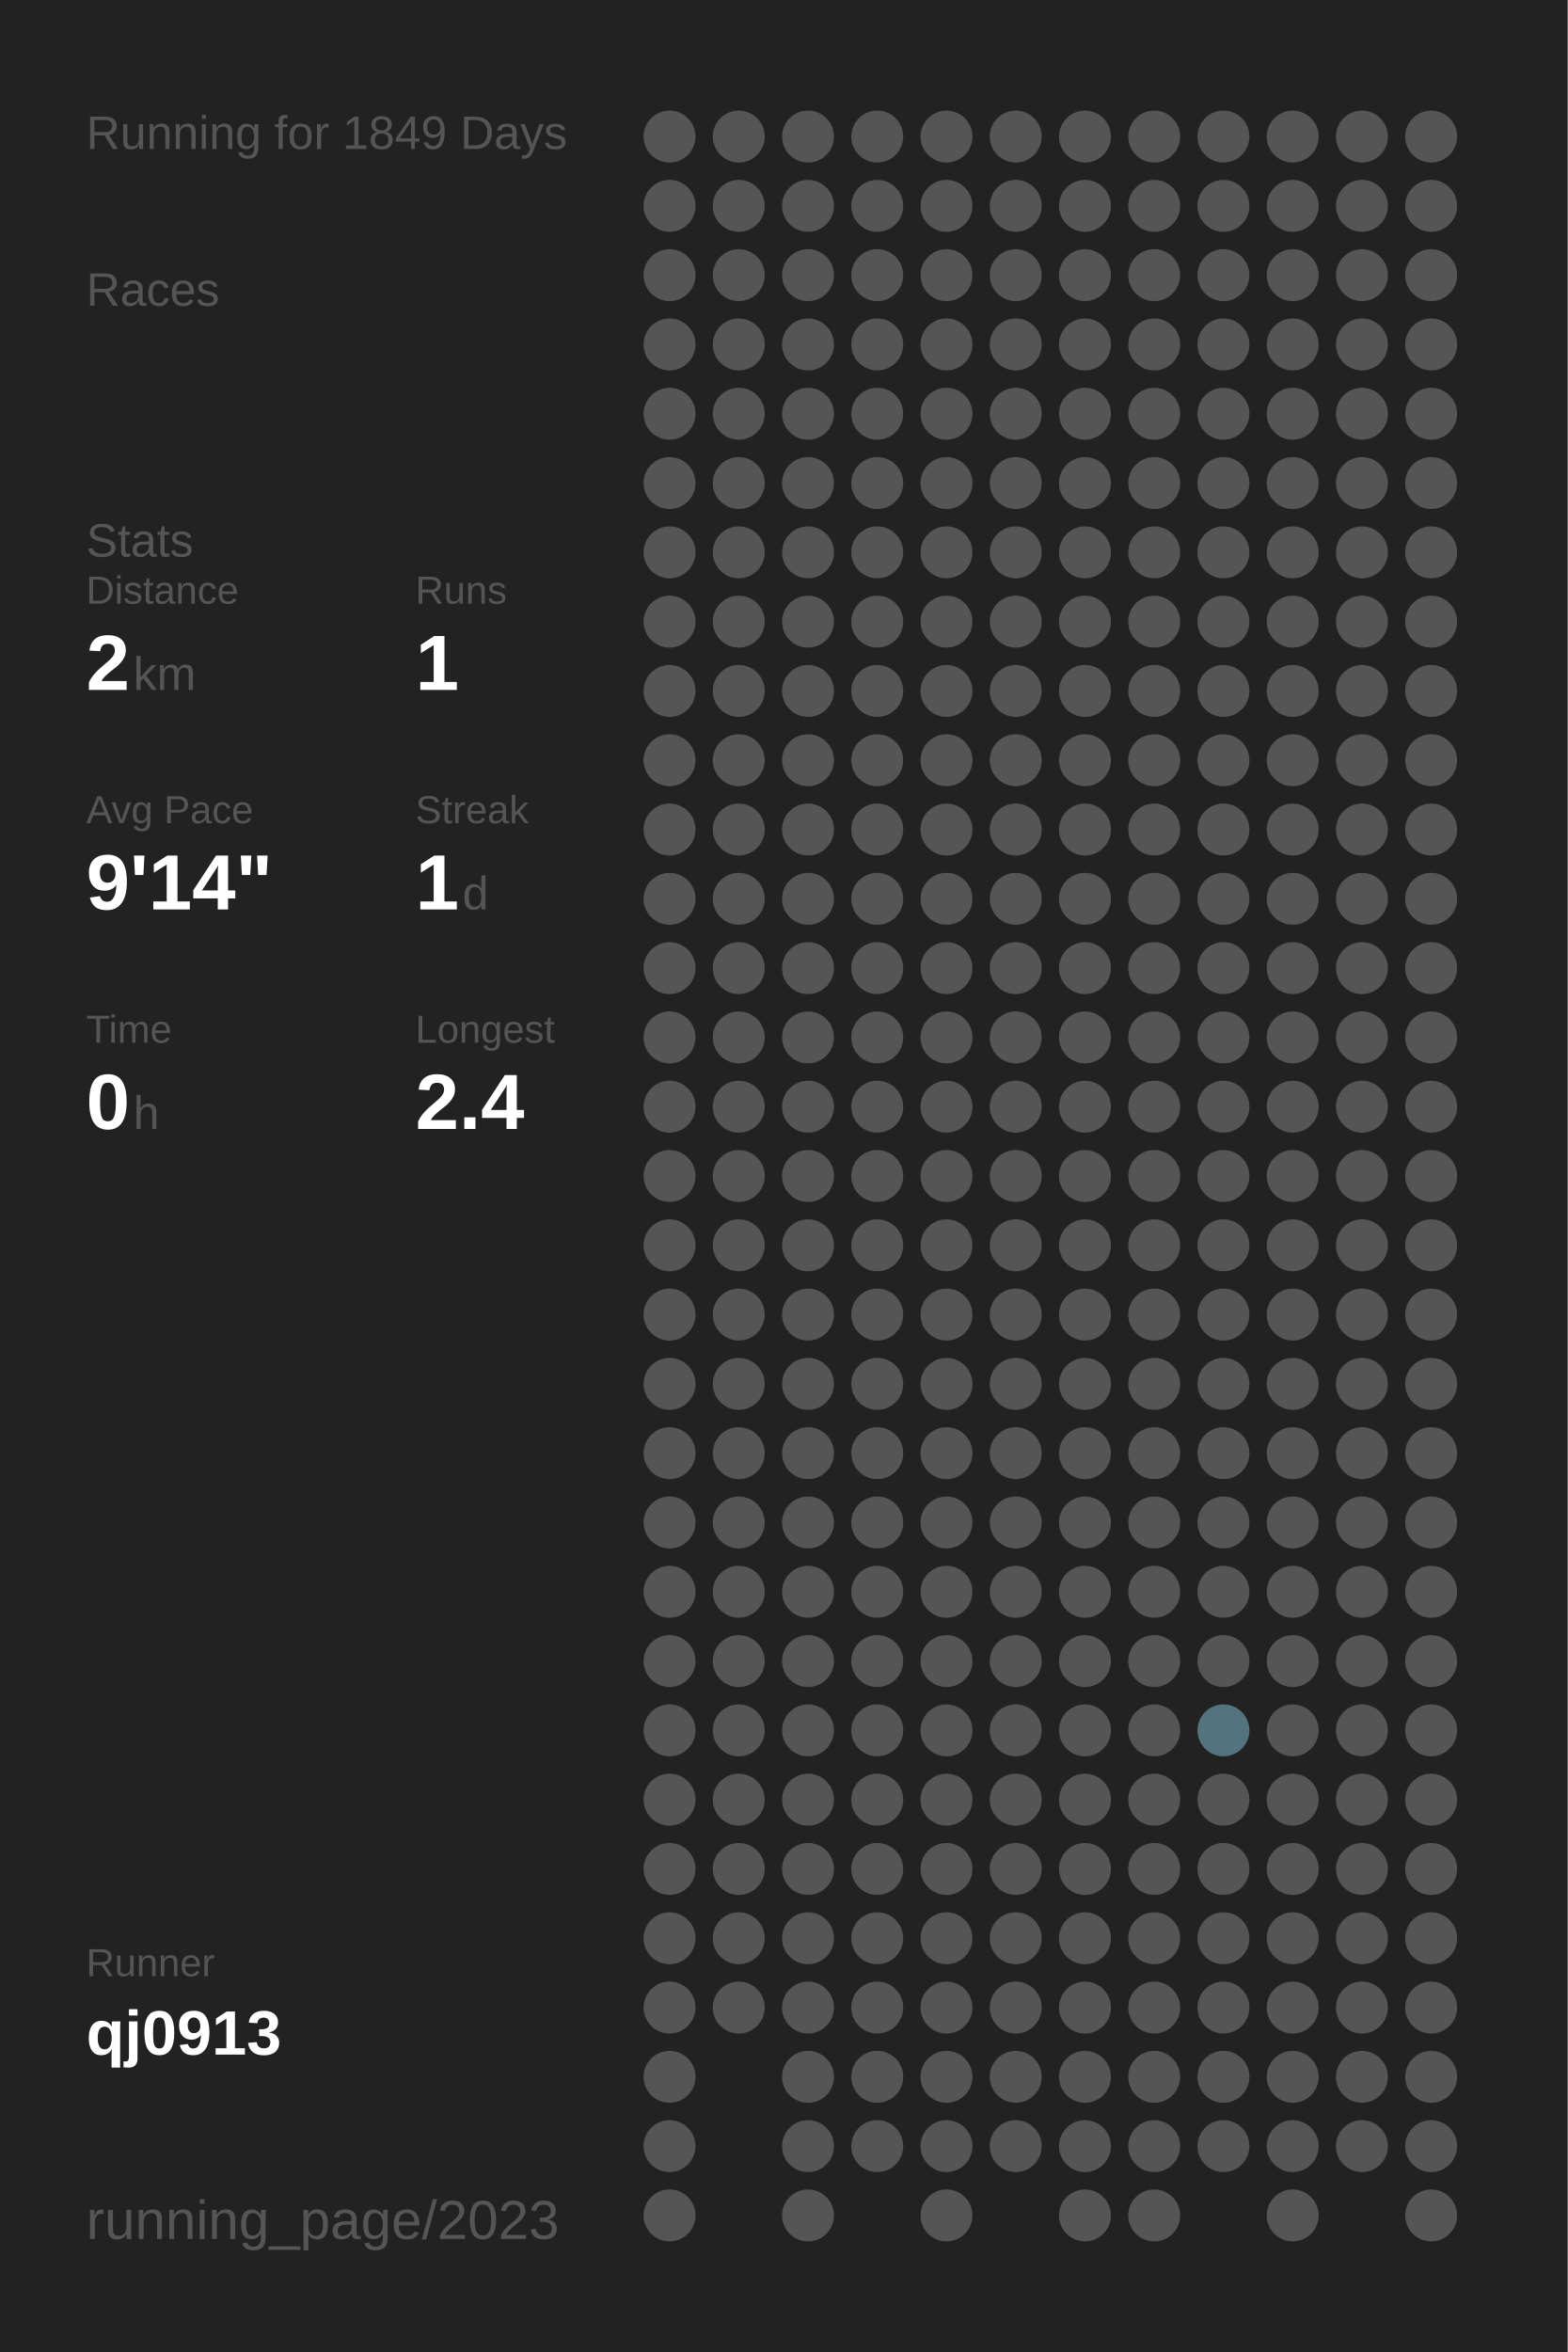
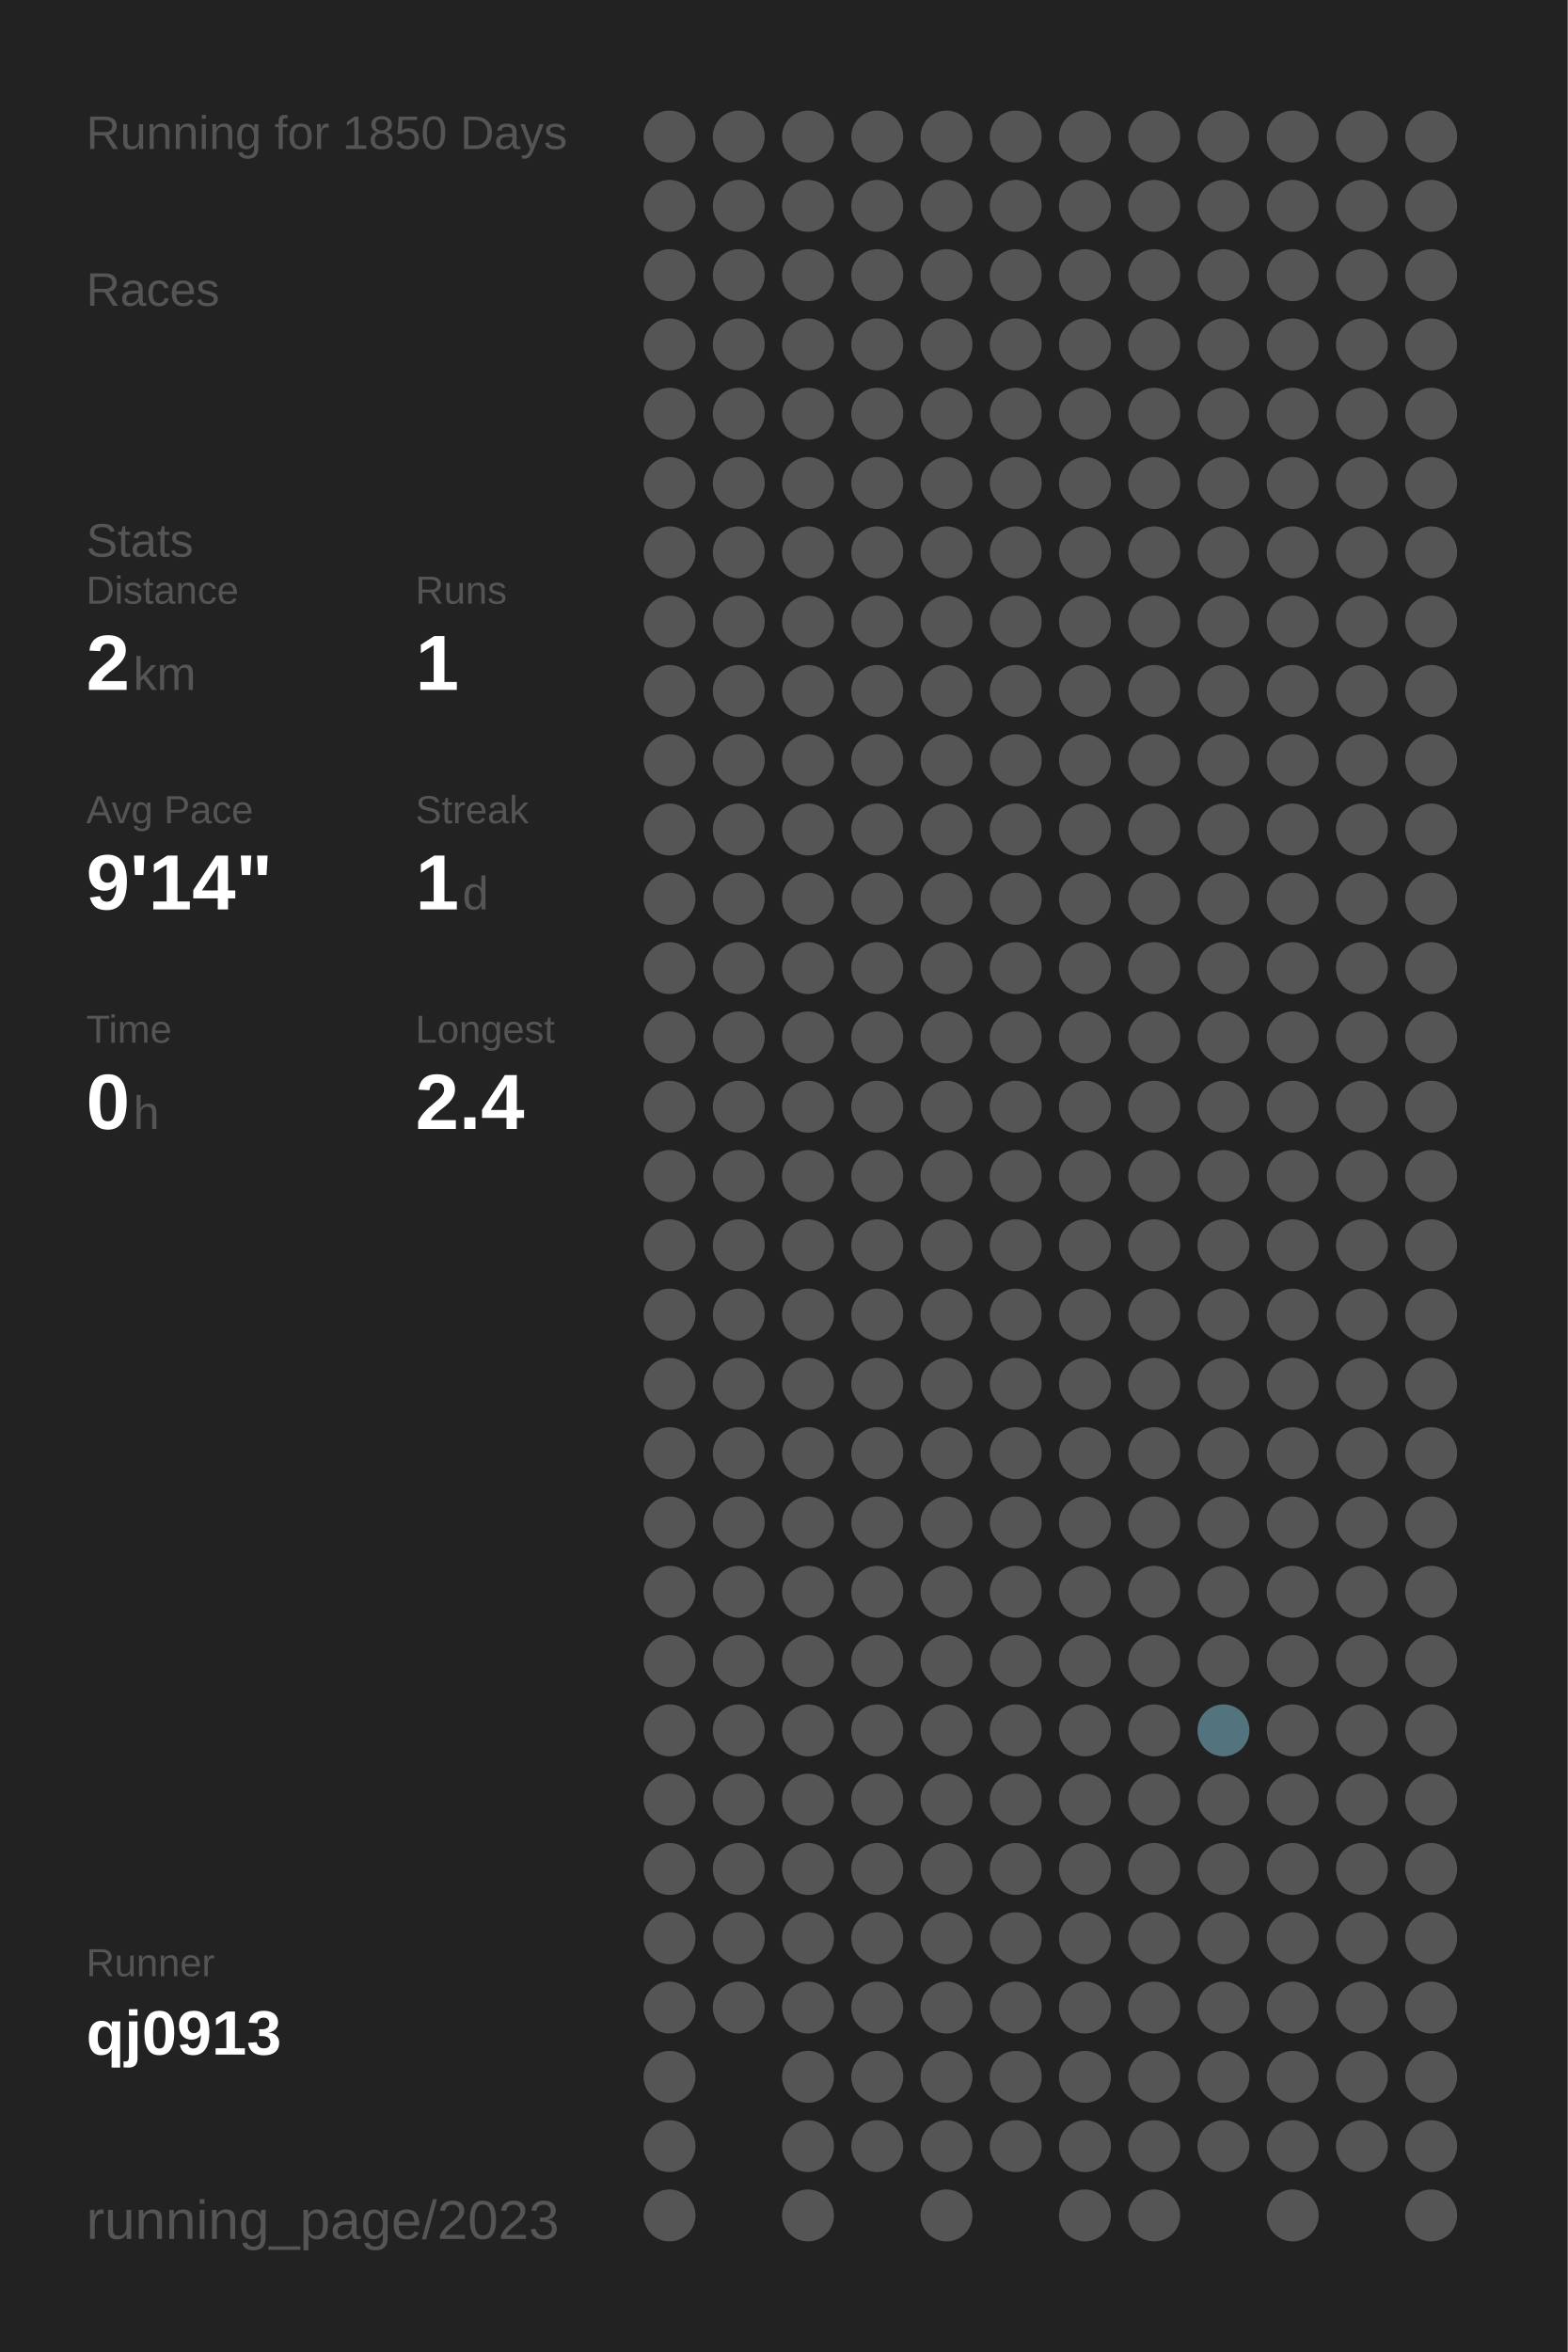
<svg xmlns="http://www.w3.org/2000/svg" baseProfile="full" height="300mm" version="1.1" viewBox="0,0,200,300" width="200mm">
  <defs />
  <rect fill="#222222" height="300" width="200" x="0" y="0" />
-   <text fill="#555555" style="font-size:6px; font-family:Arial;" x="11" y="19">Running for 1849 Days</text>
+   <text fill="#555555" style="font-size:6px; font-family:Arial;" x="11" y="19">Running for 1850 Days</text>
  <text fill="#555555" style="font-size:6px; font-family:Arial;" x="11" y="39">Races</text>
  <text fill="#555555" style="font-size:6px; font-family:Arial;" x="11" y="71">Stats</text>
  <text fill="#555555" style="font-size:5px; font-family:Arial;" x="11" y="77">Distance</text>
  <text fill="#FFFFFF" style="font-size:10px; font-family:Arial; font-weight:bold;" x="11" y="88">2</text>
  <text fill="#555555" style="font-size:6px; font-family:Arial;" x="17" y="88">km</text>
  <text fill="#555555" style="font-size:5px; font-family:Arial;" x="53" y="77">Runs</text>
  <text fill="#FFFFFF" style="font-size:10px; font-family:Arial; font-weight:bold;" x="53" y="88">1</text>
  <text fill="#555555" style="font-size:5px; font-family:Arial;" x="11" y="105">Avg Pace</text>
  <text fill="#FFFFFF" style="font-size:10px; font-family:Arial; font-weight:bold;" x="11" y="116">9'14"</text>
  <text fill="#555555" style="font-size:5px; font-family:Arial;" x="53" y="105">Streak</text>
  <text fill="#FFFFFF" style="font-size:10px; font-family:Arial; font-weight:bold;" x="53" y="116">1</text>
  <text fill="#555555" style="font-size:6px; font-family:Arial;" x="59" y="116">d</text>
  <text fill="#555555" style="font-size:5px; font-family:Arial;" x="11" y="133">Time</text>
  <text fill="#FFFFFF" style="font-size:10px; font-family:Arial; font-weight:bold;" x="11" y="144">0</text>
  <text fill="#555555" style="font-size:6px; font-family:Arial;" x="17" y="144">h</text>
  <text fill="#555555" style="font-size:5px; font-family:Arial;" x="53" y="133">Longest</text>
  <text fill="#FFFFFF" style="font-size:10px; font-family:Arial; font-weight:bold;" x="53" y="144">2.4</text>
  <text fill="#555555" style="font-size:5px; font-family:Arial;" x="11" y="252.065">Runner</text>
  <text fill="#FFFFFF" style="font-size:8px; font-family:Arial; font-weight:bold;" x="11" y="262.065">qj0913</text>
  <text fill="#555555" style="font-size:7px; font-family:Arial;" x="11" y="285.581">running_page/2023</text>
  <circle cx="85.417" cy="17.419" fill="#555555" r="3.312" />
  <circle cx="85.417" cy="26.258" fill="#555555" r="3.312" />
  <circle cx="85.417" cy="35.097" fill="#555555" r="3.312" />
  <circle cx="85.417" cy="43.935" fill="#555555" r="3.312" />
  <circle cx="85.417" cy="52.774" fill="#555555" r="3.312" />
  <circle cx="85.417" cy="61.613" fill="#555555" r="3.312" />
  <circle cx="85.417" cy="70.452" fill="#555555" r="3.312" />
  <circle cx="85.417" cy="79.29" fill="#555555" r="3.312" />
  <circle cx="85.417" cy="88.129" fill="#555555" r="3.312" />
  <circle cx="85.417" cy="96.968" fill="#555555" r="3.312" />
  <circle cx="85.417" cy="105.806" fill="#555555" r="3.312" />
  <circle cx="85.417" cy="114.645" fill="#555555" r="3.312" />
  <circle cx="85.417" cy="123.484" fill="#555555" r="3.312" />
  <circle cx="85.417" cy="132.323" fill="#555555" r="3.312" />
  <circle cx="85.417" cy="141.161" fill="#555555" r="3.312" />
  <circle cx="85.417" cy="150" fill="#555555" r="3.312" />
  <circle cx="85.417" cy="158.839" fill="#555555" r="3.312" />
  <circle cx="85.417" cy="167.677" fill="#555555" r="3.312" />
  <circle cx="85.417" cy="176.516" fill="#555555" r="3.312" />
  <circle cx="85.417" cy="185.355" fill="#555555" r="3.312" />
  <circle cx="85.417" cy="194.194" fill="#555555" r="3.312" />
  <circle cx="85.417" cy="203.032" fill="#555555" r="3.312" />
  <circle cx="85.417" cy="211.871" fill="#555555" r="3.312" />
  <circle cx="85.417" cy="220.71" fill="#555555" r="3.312" />
  <circle cx="85.417" cy="229.548" fill="#555555" r="3.312" />
  <circle cx="85.417" cy="238.387" fill="#555555" r="3.312" />
  <circle cx="85.417" cy="247.226" fill="#555555" r="3.312" />
  <circle cx="85.417" cy="256.065" fill="#555555" r="3.312" />
  <circle cx="85.417" cy="264.903" fill="#555555" r="3.312" />
  <circle cx="85.417" cy="273.742" fill="#555555" r="3.312" />
  <circle cx="85.417" cy="282.581" fill="#555555" r="3.312" />
  <circle cx="94.25" cy="17.419" fill="#555555" r="3.312" />
  <circle cx="94.25" cy="26.258" fill="#555555" r="3.312" />
  <circle cx="94.25" cy="35.097" fill="#555555" r="3.312" />
  <circle cx="94.25" cy="43.935" fill="#555555" r="3.312" />
  <circle cx="94.25" cy="52.774" fill="#555555" r="3.312" />
  <circle cx="94.25" cy="61.613" fill="#555555" r="3.312" />
  <circle cx="94.25" cy="70.452" fill="#555555" r="3.312" />
  <circle cx="94.25" cy="79.29" fill="#555555" r="3.312" />
  <circle cx="94.25" cy="88.129" fill="#555555" r="3.312" />
  <circle cx="94.25" cy="96.968" fill="#555555" r="3.312" />
  <circle cx="94.25" cy="105.806" fill="#555555" r="3.312" />
  <circle cx="94.25" cy="114.645" fill="#555555" r="3.312" />
  <circle cx="94.25" cy="123.484" fill="#555555" r="3.312" />
  <circle cx="94.25" cy="132.323" fill="#555555" r="3.312" />
  <circle cx="94.25" cy="141.161" fill="#555555" r="3.312" />
  <circle cx="94.25" cy="150" fill="#555555" r="3.312" />
  <circle cx="94.25" cy="158.839" fill="#555555" r="3.312" />
  <circle cx="94.25" cy="167.677" fill="#555555" r="3.312" />
  <circle cx="94.25" cy="176.516" fill="#555555" r="3.312" />
  <circle cx="94.25" cy="185.355" fill="#555555" r="3.312" />
  <circle cx="94.25" cy="194.194" fill="#555555" r="3.312" />
  <circle cx="94.25" cy="203.032" fill="#555555" r="3.312" />
  <circle cx="94.25" cy="211.871" fill="#555555" r="3.312" />
  <circle cx="94.25" cy="220.71" fill="#555555" r="3.312" />
  <circle cx="94.25" cy="229.548" fill="#555555" r="3.312" />
  <circle cx="94.25" cy="238.387" fill="#555555" r="3.312" />
  <circle cx="94.25" cy="247.226" fill="#555555" r="3.312" />
  <circle cx="94.25" cy="256.065" fill="#555555" r="3.312" />
  <circle cx="103.083" cy="17.419" fill="#555555" r="3.312" />
  <circle cx="103.083" cy="26.258" fill="#555555" r="3.312" />
  <circle cx="103.083" cy="35.097" fill="#555555" r="3.312" />
  <circle cx="103.083" cy="43.935" fill="#555555" r="3.312" />
  <circle cx="103.083" cy="52.774" fill="#555555" r="3.312" />
  <circle cx="103.083" cy="61.613" fill="#555555" r="3.312" />
  <circle cx="103.083" cy="70.452" fill="#555555" r="3.312" />
  <circle cx="103.083" cy="79.29" fill="#555555" r="3.312" />
  <circle cx="103.083" cy="88.129" fill="#555555" r="3.312" />
  <circle cx="103.083" cy="96.968" fill="#555555" r="3.312" />
  <circle cx="103.083" cy="105.806" fill="#555555" r="3.312" />
  <circle cx="103.083" cy="114.645" fill="#555555" r="3.312" />
  <circle cx="103.083" cy="123.484" fill="#555555" r="3.312" />
  <circle cx="103.083" cy="132.323" fill="#555555" r="3.312" />
  <circle cx="103.083" cy="141.161" fill="#555555" r="3.312" />
  <circle cx="103.083" cy="150" fill="#555555" r="3.312" />
  <circle cx="103.083" cy="158.839" fill="#555555" r="3.312" />
  <circle cx="103.083" cy="167.677" fill="#555555" r="3.312" />
  <circle cx="103.083" cy="176.516" fill="#555555" r="3.312" />
  <circle cx="103.083" cy="185.355" fill="#555555" r="3.312" />
  <circle cx="103.083" cy="194.194" fill="#555555" r="3.312" />
  <circle cx="103.083" cy="203.032" fill="#555555" r="3.312" />
  <circle cx="103.083" cy="211.871" fill="#555555" r="3.312" />
  <circle cx="103.083" cy="220.71" fill="#555555" r="3.312" />
  <circle cx="103.083" cy="229.548" fill="#555555" r="3.312" />
  <circle cx="103.083" cy="238.387" fill="#555555" r="3.312" />
  <circle cx="103.083" cy="247.226" fill="#555555" r="3.312" />
  <circle cx="103.083" cy="256.065" fill="#555555" r="3.312" />
  <circle cx="103.083" cy="264.903" fill="#555555" r="3.312" />
  <circle cx="103.083" cy="273.742" fill="#555555" r="3.312" />
  <circle cx="103.083" cy="282.581" fill="#555555" r="3.312" />
  <circle cx="111.917" cy="17.419" fill="#555555" r="3.312" />
  <circle cx="111.917" cy="26.258" fill="#555555" r="3.312" />
  <circle cx="111.917" cy="35.097" fill="#555555" r="3.312" />
  <circle cx="111.917" cy="43.935" fill="#555555" r="3.312" />
  <circle cx="111.917" cy="52.774" fill="#555555" r="3.312" />
  <circle cx="111.917" cy="61.613" fill="#555555" r="3.312" />
  <circle cx="111.917" cy="70.452" fill="#555555" r="3.312" />
  <circle cx="111.917" cy="79.29" fill="#555555" r="3.312" />
  <circle cx="111.917" cy="88.129" fill="#555555" r="3.312" />
  <circle cx="111.917" cy="96.968" fill="#555555" r="3.312" />
  <circle cx="111.917" cy="105.806" fill="#555555" r="3.312" />
  <circle cx="111.917" cy="114.645" fill="#555555" r="3.312" />
  <circle cx="111.917" cy="123.484" fill="#555555" r="3.312" />
  <circle cx="111.917" cy="132.323" fill="#555555" r="3.312" />
  <circle cx="111.917" cy="141.161" fill="#555555" r="3.312" />
  <circle cx="111.917" cy="150" fill="#555555" r="3.312" />
  <circle cx="111.917" cy="158.839" fill="#555555" r="3.312" />
  <circle cx="111.917" cy="167.677" fill="#555555" r="3.312" />
  <circle cx="111.917" cy="176.516" fill="#555555" r="3.312" />
  <circle cx="111.917" cy="185.355" fill="#555555" r="3.312" />
  <circle cx="111.917" cy="194.194" fill="#555555" r="3.312" />
  <circle cx="111.917" cy="203.032" fill="#555555" r="3.312" />
  <circle cx="111.917" cy="211.871" fill="#555555" r="3.312" />
  <circle cx="111.917" cy="220.71" fill="#555555" r="3.312" />
  <circle cx="111.917" cy="229.548" fill="#555555" r="3.312" />
  <circle cx="111.917" cy="238.387" fill="#555555" r="3.312" />
  <circle cx="111.917" cy="247.226" fill="#555555" r="3.312" />
  <circle cx="111.917" cy="256.065" fill="#555555" r="3.312" />
  <circle cx="111.917" cy="264.903" fill="#555555" r="3.312" />
  <circle cx="111.917" cy="273.742" fill="#555555" r="3.312" />
  <circle cx="120.75" cy="17.419" fill="#555555" r="3.312" />
  <circle cx="120.75" cy="26.258" fill="#555555" r="3.312" />
  <circle cx="120.75" cy="35.097" fill="#555555" r="3.312" />
  <circle cx="120.75" cy="43.935" fill="#555555" r="3.312" />
  <circle cx="120.75" cy="52.774" fill="#555555" r="3.312" />
  <circle cx="120.75" cy="61.613" fill="#555555" r="3.312" />
  <circle cx="120.75" cy="70.452" fill="#555555" r="3.312" />
  <circle cx="120.75" cy="79.29" fill="#555555" r="3.312" />
  <circle cx="120.75" cy="88.129" fill="#555555" r="3.312" />
  <circle cx="120.75" cy="96.968" fill="#555555" r="3.312" />
  <circle cx="120.75" cy="105.806" fill="#555555" r="3.312" />
  <circle cx="120.75" cy="114.645" fill="#555555" r="3.312" />
  <circle cx="120.75" cy="123.484" fill="#555555" r="3.312" />
  <circle cx="120.75" cy="132.323" fill="#555555" r="3.312" />
  <circle cx="120.75" cy="141.161" fill="#555555" r="3.312" />
  <circle cx="120.75" cy="150" fill="#555555" r="3.312" />
  <circle cx="120.75" cy="158.839" fill="#555555" r="3.312" />
  <circle cx="120.75" cy="167.677" fill="#555555" r="3.312" />
  <circle cx="120.75" cy="176.516" fill="#555555" r="3.312" />
  <circle cx="120.75" cy="185.355" fill="#555555" r="3.312" />
  <circle cx="120.75" cy="194.194" fill="#555555" r="3.312" />
  <circle cx="120.75" cy="203.032" fill="#555555" r="3.312" />
  <circle cx="120.75" cy="211.871" fill="#555555" r="3.312" />
  <circle cx="120.75" cy="220.71" fill="#555555" r="3.312" />
  <circle cx="120.75" cy="229.548" fill="#555555" r="3.312" />
  <circle cx="120.75" cy="238.387" fill="#555555" r="3.312" />
  <circle cx="120.75" cy="247.226" fill="#555555" r="3.312" />
  <circle cx="120.75" cy="256.065" fill="#555555" r="3.312" />
  <circle cx="120.75" cy="264.903" fill="#555555" r="3.312" />
  <circle cx="120.75" cy="273.742" fill="#555555" r="3.312" />
  <circle cx="120.75" cy="282.581" fill="#555555" r="3.312" />
  <circle cx="129.583" cy="17.419" fill="#555555" r="3.312" />
  <circle cx="129.583" cy="26.258" fill="#555555" r="3.312" />
  <circle cx="129.583" cy="35.097" fill="#555555" r="3.312" />
  <circle cx="129.583" cy="43.935" fill="#555555" r="3.312" />
  <circle cx="129.583" cy="52.774" fill="#555555" r="3.312" />
  <circle cx="129.583" cy="61.613" fill="#555555" r="3.312" />
  <circle cx="129.583" cy="70.452" fill="#555555" r="3.312" />
  <circle cx="129.583" cy="79.29" fill="#555555" r="3.312" />
  <circle cx="129.583" cy="88.129" fill="#555555" r="3.312" />
  <circle cx="129.583" cy="96.968" fill="#555555" r="3.312" />
  <circle cx="129.583" cy="105.806" fill="#555555" r="3.312" />
  <circle cx="129.583" cy="114.645" fill="#555555" r="3.312" />
  <circle cx="129.583" cy="123.484" fill="#555555" r="3.312" />
  <circle cx="129.583" cy="132.323" fill="#555555" r="3.312" />
  <circle cx="129.583" cy="141.161" fill="#555555" r="3.312" />
  <circle cx="129.583" cy="150" fill="#555555" r="3.312" />
  <circle cx="129.583" cy="158.839" fill="#555555" r="3.312" />
  <circle cx="129.583" cy="167.677" fill="#555555" r="3.312" />
  <circle cx="129.583" cy="176.516" fill="#555555" r="3.312" />
  <circle cx="129.583" cy="185.355" fill="#555555" r="3.312" />
  <circle cx="129.583" cy="194.194" fill="#555555" r="3.312" />
  <circle cx="129.583" cy="203.032" fill="#555555" r="3.312" />
  <circle cx="129.583" cy="211.871" fill="#555555" r="3.312" />
  <circle cx="129.583" cy="220.71" fill="#555555" r="3.312" />
  <circle cx="129.583" cy="229.548" fill="#555555" r="3.312" />
  <circle cx="129.583" cy="238.387" fill="#555555" r="3.312" />
  <circle cx="129.583" cy="247.226" fill="#555555" r="3.312" />
  <circle cx="129.583" cy="256.065" fill="#555555" r="3.312" />
  <circle cx="129.583" cy="264.903" fill="#555555" r="3.312" />
  <circle cx="129.583" cy="273.742" fill="#555555" r="3.312" />
  <circle cx="138.417" cy="17.419" fill="#555555" r="3.312" />
  <circle cx="138.417" cy="26.258" fill="#555555" r="3.312" />
  <circle cx="138.417" cy="35.097" fill="#555555" r="3.312" />
  <circle cx="138.417" cy="43.935" fill="#555555" r="3.312" />
  <circle cx="138.417" cy="52.774" fill="#555555" r="3.312" />
  <circle cx="138.417" cy="61.613" fill="#555555" r="3.312" />
  <circle cx="138.417" cy="70.452" fill="#555555" r="3.312" />
  <circle cx="138.417" cy="79.29" fill="#555555" r="3.312" />
  <circle cx="138.417" cy="88.129" fill="#555555" r="3.312" />
  <circle cx="138.417" cy="96.968" fill="#555555" r="3.312" />
  <circle cx="138.417" cy="105.806" fill="#555555" r="3.312" />
  <circle cx="138.417" cy="114.645" fill="#555555" r="3.312" />
  <circle cx="138.417" cy="123.484" fill="#555555" r="3.312" />
  <circle cx="138.417" cy="132.323" fill="#555555" r="3.312" />
  <circle cx="138.417" cy="141.161" fill="#555555" r="3.312" />
  <circle cx="138.417" cy="150" fill="#555555" r="3.312" />
  <circle cx="138.417" cy="158.839" fill="#555555" r="3.312" />
  <circle cx="138.417" cy="167.677" fill="#555555" r="3.312" />
  <circle cx="138.417" cy="176.516" fill="#555555" r="3.312" />
  <circle cx="138.417" cy="185.355" fill="#555555" r="3.312" />
  <circle cx="138.417" cy="194.194" fill="#555555" r="3.312" />
  <circle cx="138.417" cy="203.032" fill="#555555" r="3.312" />
  <circle cx="138.417" cy="211.871" fill="#555555" r="3.312" />
  <circle cx="138.417" cy="220.71" fill="#555555" r="3.312" />
  <circle cx="138.417" cy="229.548" fill="#555555" r="3.312" />
  <circle cx="138.417" cy="238.387" fill="#555555" r="3.312" />
  <circle cx="138.417" cy="247.226" fill="#555555" r="3.312" />
  <circle cx="138.417" cy="256.065" fill="#555555" r="3.312" />
  <circle cx="138.417" cy="264.903" fill="#555555" r="3.312" />
  <circle cx="138.417" cy="273.742" fill="#555555" r="3.312" />
  <circle cx="138.417" cy="282.581" fill="#555555" r="3.312" />
  <circle cx="147.25" cy="17.419" fill="#555555" r="3.312" />
  <circle cx="147.25" cy="26.258" fill="#555555" r="3.312" />
  <circle cx="147.25" cy="35.097" fill="#555555" r="3.312" />
  <circle cx="147.25" cy="43.935" fill="#555555" r="3.312" />
  <circle cx="147.25" cy="52.774" fill="#555555" r="3.312" />
  <circle cx="147.25" cy="61.613" fill="#555555" r="3.312" />
  <circle cx="147.25" cy="70.452" fill="#555555" r="3.312" />
  <circle cx="147.25" cy="79.29" fill="#555555" r="3.312" />
  <circle cx="147.25" cy="88.129" fill="#555555" r="3.312" />
  <circle cx="147.25" cy="96.968" fill="#555555" r="3.312" />
  <circle cx="147.25" cy="105.806" fill="#555555" r="3.312" />
  <circle cx="147.25" cy="114.645" fill="#555555" r="3.312" />
  <circle cx="147.25" cy="123.484" fill="#555555" r="3.312" />
  <circle cx="147.25" cy="132.323" fill="#555555" r="3.312" />
  <circle cx="147.25" cy="141.161" fill="#555555" r="3.312" />
  <circle cx="147.25" cy="150" fill="#555555" r="3.312" />
  <circle cx="147.25" cy="158.839" fill="#555555" r="3.312" />
  <circle cx="147.25" cy="167.677" fill="#555555" r="3.312" />
  <circle cx="147.25" cy="176.516" fill="#555555" r="3.312" />
  <circle cx="147.25" cy="185.355" fill="#555555" r="3.312" />
  <circle cx="147.25" cy="194.194" fill="#555555" r="3.312" />
  <circle cx="147.25" cy="203.032" fill="#555555" r="3.312" />
  <circle cx="147.25" cy="211.871" fill="#555555" r="3.312" />
  <circle cx="147.25" cy="220.71" fill="#555555" r="3.312" />
  <circle cx="147.25" cy="229.548" fill="#555555" r="3.312" />
  <circle cx="147.25" cy="238.387" fill="#555555" r="3.312" />
  <circle cx="147.25" cy="247.226" fill="#555555" r="3.312" />
  <circle cx="147.25" cy="256.065" fill="#555555" r="3.312" />
  <circle cx="147.25" cy="264.903" fill="#555555" r="3.312" />
  <circle cx="147.25" cy="273.742" fill="#555555" r="3.312" />
  <circle cx="147.25" cy="282.581" fill="#555555" r="3.312" />
  <circle cx="156.083" cy="17.419" fill="#555555" r="3.312" />
  <circle cx="156.083" cy="26.258" fill="#555555" r="3.312" />
  <circle cx="156.083" cy="35.097" fill="#555555" r="3.312" />
  <circle cx="156.083" cy="43.935" fill="#555555" r="3.312" />
  <circle cx="156.083" cy="52.774" fill="#555555" r="3.312" />
  <circle cx="156.083" cy="61.613" fill="#555555" r="3.312" />
  <circle cx="156.083" cy="70.452" fill="#555555" r="3.312" />
  <circle cx="156.083" cy="79.29" fill="#555555" r="3.312" />
  <circle cx="156.083" cy="88.129" fill="#555555" r="3.312" />
  <circle cx="156.083" cy="96.968" fill="#555555" r="3.312" />
  <circle cx="156.083" cy="105.806" fill="#555555" r="3.312" />
  <circle cx="156.083" cy="114.645" fill="#555555" r="3.312" />
  <circle cx="156.083" cy="123.484" fill="#555555" r="3.312" />
  <circle cx="156.083" cy="132.323" fill="#555555" r="3.312" />
  <circle cx="156.083" cy="141.161" fill="#555555" r="3.312" />
  <circle cx="156.083" cy="150" fill="#555555" r="3.312" />
  <circle cx="156.083" cy="158.839" fill="#555555" r="3.312" />
  <circle cx="156.083" cy="167.677" fill="#555555" r="3.312" />
  <circle cx="156.083" cy="176.516" fill="#555555" r="3.312" />
  <circle cx="156.083" cy="185.355" fill="#555555" r="3.312" />
  <circle cx="156.083" cy="194.194" fill="#555555" r="3.312" />
  <circle cx="156.083" cy="203.032" fill="#555555" r="3.312" />
  <circle cx="156.083" cy="211.871" fill="#555555" r="3.312" />
  <circle cx="156.083" cy="220.71" fill="#53737e" r="3.312" />
  <circle cx="156.083" cy="229.548" fill="#555555" r="3.312" />
  <circle cx="156.083" cy="238.387" fill="#555555" r="3.312" />
  <circle cx="156.083" cy="247.226" fill="#555555" r="3.312" />
  <circle cx="156.083" cy="256.065" fill="#555555" r="3.312" />
  <circle cx="156.083" cy="264.903" fill="#555555" r="3.312" />
  <circle cx="156.083" cy="273.742" fill="#555555" r="3.312" />
  <circle cx="164.917" cy="17.419" fill="#555555" r="3.312" />
  <circle cx="164.917" cy="26.258" fill="#555555" r="3.312" />
  <circle cx="164.917" cy="35.097" fill="#555555" r="3.312" />
  <circle cx="164.917" cy="43.935" fill="#555555" r="3.312" />
  <circle cx="164.917" cy="52.774" fill="#555555" r="3.312" />
  <circle cx="164.917" cy="61.613" fill="#555555" r="3.312" />
  <circle cx="164.917" cy="70.452" fill="#555555" r="3.312" />
  <circle cx="164.917" cy="79.29" fill="#555555" r="3.312" />
  <circle cx="164.917" cy="88.129" fill="#555555" r="3.312" />
  <circle cx="164.917" cy="96.968" fill="#555555" r="3.312" />
  <circle cx="164.917" cy="105.806" fill="#555555" r="3.312" />
  <circle cx="164.917" cy="114.645" fill="#555555" r="3.312" />
  <circle cx="164.917" cy="123.484" fill="#555555" r="3.312" />
  <circle cx="164.917" cy="132.323" fill="#555555" r="3.312" />
  <circle cx="164.917" cy="141.161" fill="#555555" r="3.312" />
  <circle cx="164.917" cy="150" fill="#555555" r="3.312" />
  <circle cx="164.917" cy="158.839" fill="#555555" r="3.312" />
  <circle cx="164.917" cy="167.677" fill="#555555" r="3.312" />
  <circle cx="164.917" cy="176.516" fill="#555555" r="3.312" />
  <circle cx="164.917" cy="185.355" fill="#555555" r="3.312" />
  <circle cx="164.917" cy="194.194" fill="#555555" r="3.312" />
  <circle cx="164.917" cy="203.032" fill="#555555" r="3.312" />
  <circle cx="164.917" cy="211.871" fill="#555555" r="3.312" />
  <circle cx="164.917" cy="220.71" fill="#555555" r="3.312" />
  <circle cx="164.917" cy="229.548" fill="#555555" r="3.312" />
  <circle cx="164.917" cy="238.387" fill="#555555" r="3.312" />
  <circle cx="164.917" cy="247.226" fill="#555555" r="3.312" />
  <circle cx="164.917" cy="256.065" fill="#555555" r="3.312" />
  <circle cx="164.917" cy="264.903" fill="#555555" r="3.312" />
  <circle cx="164.917" cy="273.742" fill="#555555" r="3.312" />
  <circle cx="164.917" cy="282.581" fill="#555555" r="3.312" />
  <circle cx="173.75" cy="17.419" fill="#555555" r="3.312" />
  <circle cx="173.75" cy="26.258" fill="#555555" r="3.312" />
  <circle cx="173.75" cy="35.097" fill="#555555" r="3.312" />
  <circle cx="173.75" cy="43.935" fill="#555555" r="3.312" />
  <circle cx="173.75" cy="52.774" fill="#555555" r="3.312" />
  <circle cx="173.75" cy="61.613" fill="#555555" r="3.312" />
  <circle cx="173.75" cy="70.452" fill="#555555" r="3.312" />
  <circle cx="173.75" cy="79.29" fill="#555555" r="3.312" />
  <circle cx="173.75" cy="88.129" fill="#555555" r="3.312" />
  <circle cx="173.75" cy="96.968" fill="#555555" r="3.312" />
  <circle cx="173.75" cy="105.806" fill="#555555" r="3.312" />
  <circle cx="173.75" cy="114.645" fill="#555555" r="3.312" />
  <circle cx="173.75" cy="123.484" fill="#555555" r="3.312" />
  <circle cx="173.75" cy="132.323" fill="#555555" r="3.312" />
  <circle cx="173.75" cy="141.161" fill="#555555" r="3.312" />
  <circle cx="173.75" cy="150" fill="#555555" r="3.312" />
  <circle cx="173.75" cy="158.839" fill="#555555" r="3.312" />
  <circle cx="173.75" cy="167.677" fill="#555555" r="3.312" />
  <circle cx="173.75" cy="176.516" fill="#555555" r="3.312" />
  <circle cx="173.75" cy="185.355" fill="#555555" r="3.312" />
  <circle cx="173.75" cy="194.194" fill="#555555" r="3.312" />
  <circle cx="173.75" cy="203.032" fill="#555555" r="3.312" />
  <circle cx="173.75" cy="211.871" fill="#555555" r="3.312" />
  <circle cx="173.75" cy="220.71" fill="#555555" r="3.312" />
  <circle cx="173.75" cy="229.548" fill="#555555" r="3.312" />
  <circle cx="173.75" cy="238.387" fill="#555555" r="3.312" />
  <circle cx="173.75" cy="247.226" fill="#555555" r="3.312" />
  <circle cx="173.75" cy="256.065" fill="#555555" r="3.312" />
  <circle cx="173.75" cy="264.903" fill="#555555" r="3.312" />
  <circle cx="173.75" cy="273.742" fill="#555555" r="3.312" />
  <circle cx="182.583" cy="17.419" fill="#555555" r="3.312" />
  <circle cx="182.583" cy="26.258" fill="#555555" r="3.312" />
  <circle cx="182.583" cy="35.097" fill="#555555" r="3.312" />
  <circle cx="182.583" cy="43.935" fill="#555555" r="3.312" />
  <circle cx="182.583" cy="52.774" fill="#555555" r="3.312" />
  <circle cx="182.583" cy="61.613" fill="#555555" r="3.312" />
  <circle cx="182.583" cy="70.452" fill="#555555" r="3.312" />
  <circle cx="182.583" cy="79.29" fill="#555555" r="3.312" />
  <circle cx="182.583" cy="88.129" fill="#555555" r="3.312" />
  <circle cx="182.583" cy="96.968" fill="#555555" r="3.312" />
  <circle cx="182.583" cy="105.806" fill="#555555" r="3.312" />
  <circle cx="182.583" cy="114.645" fill="#555555" r="3.312" />
  <circle cx="182.583" cy="123.484" fill="#555555" r="3.312" />
  <circle cx="182.583" cy="132.323" fill="#555555" r="3.312" />
  <circle cx="182.583" cy="141.161" fill="#555555" r="3.312" />
  <circle cx="182.583" cy="150" fill="#555555" r="3.312" />
  <circle cx="182.583" cy="158.839" fill="#555555" r="3.312" />
  <circle cx="182.583" cy="167.677" fill="#555555" r="3.312" />
  <circle cx="182.583" cy="176.516" fill="#555555" r="3.312" />
  <circle cx="182.583" cy="185.355" fill="#555555" r="3.312" />
  <circle cx="182.583" cy="194.194" fill="#555555" r="3.312" />
  <circle cx="182.583" cy="203.032" fill="#555555" r="3.312" />
  <circle cx="182.583" cy="211.871" fill="#555555" r="3.312" />
  <circle cx="182.583" cy="220.71" fill="#555555" r="3.312" />
  <circle cx="182.583" cy="229.548" fill="#555555" r="3.312" />
  <circle cx="182.583" cy="238.387" fill="#555555" r="3.312" />
  <circle cx="182.583" cy="247.226" fill="#555555" r="3.312" />
  <circle cx="182.583" cy="256.065" fill="#555555" r="3.312" />
  <circle cx="182.583" cy="264.903" fill="#555555" r="3.312" />
  <circle cx="182.583" cy="273.742" fill="#555555" r="3.312" />
  <circle cx="182.583" cy="282.581" fill="#555555" r="3.312" />
</svg>
